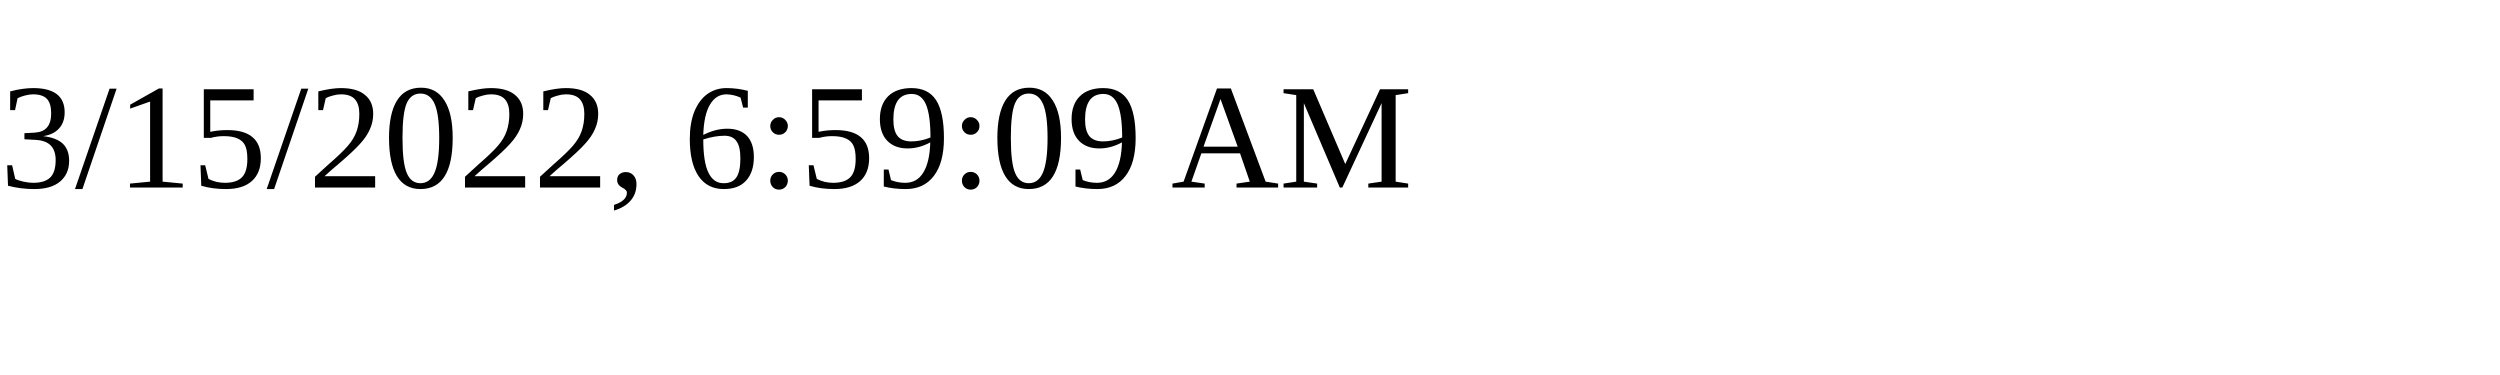
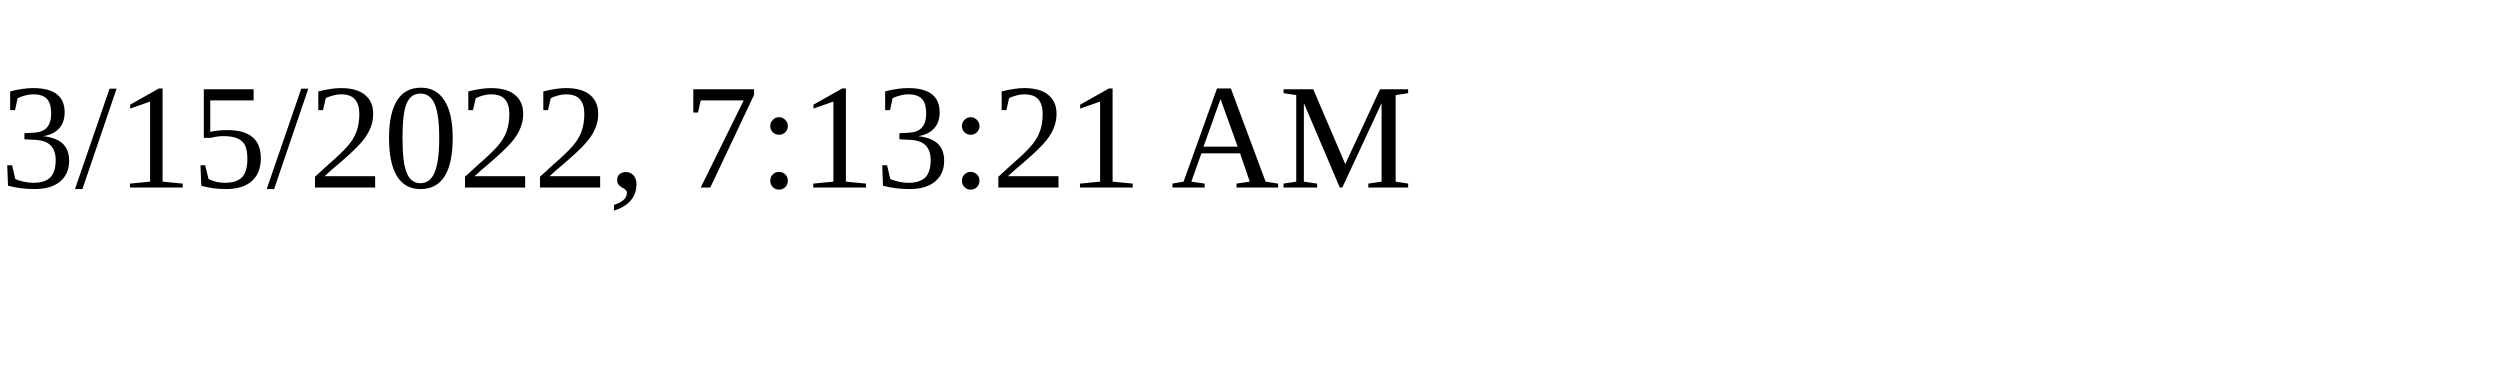
<svg xmlns="http://www.w3.org/2000/svg" height="30" width="200">
-   <text x="0" y="15">3/15/2022, 6:59:09 AM</text>
+   <text x="0" y="15">3/15/2022, 7:13:21 AM</text>
</svg>
